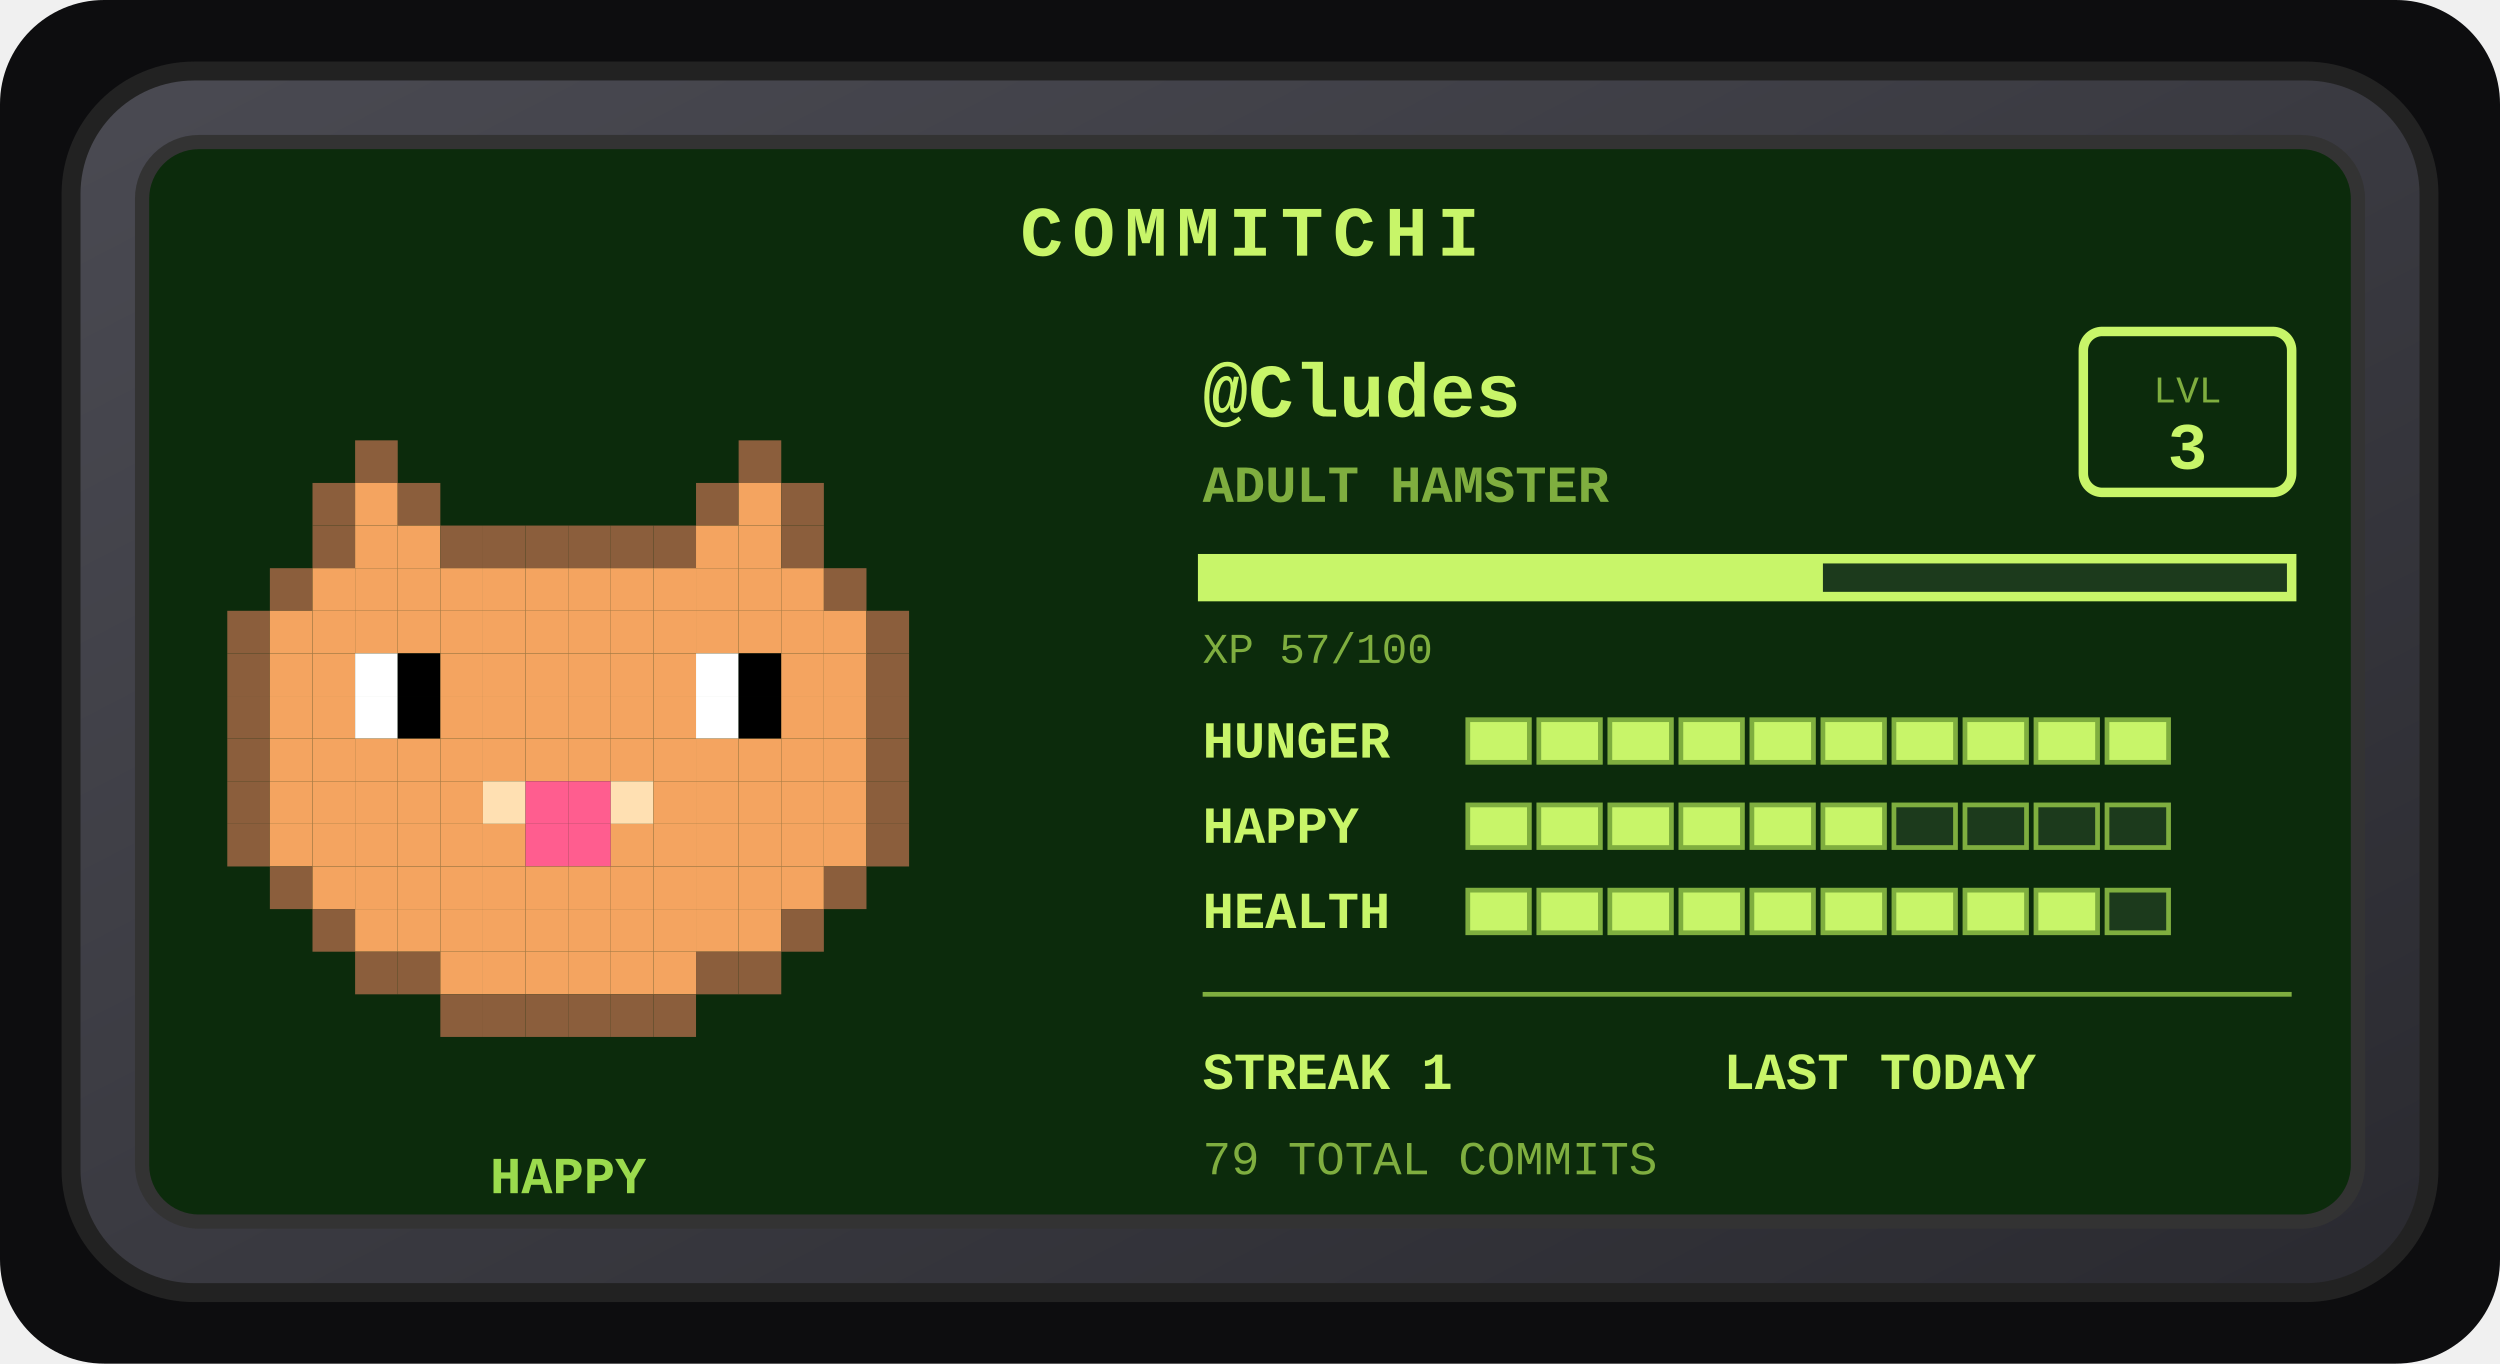
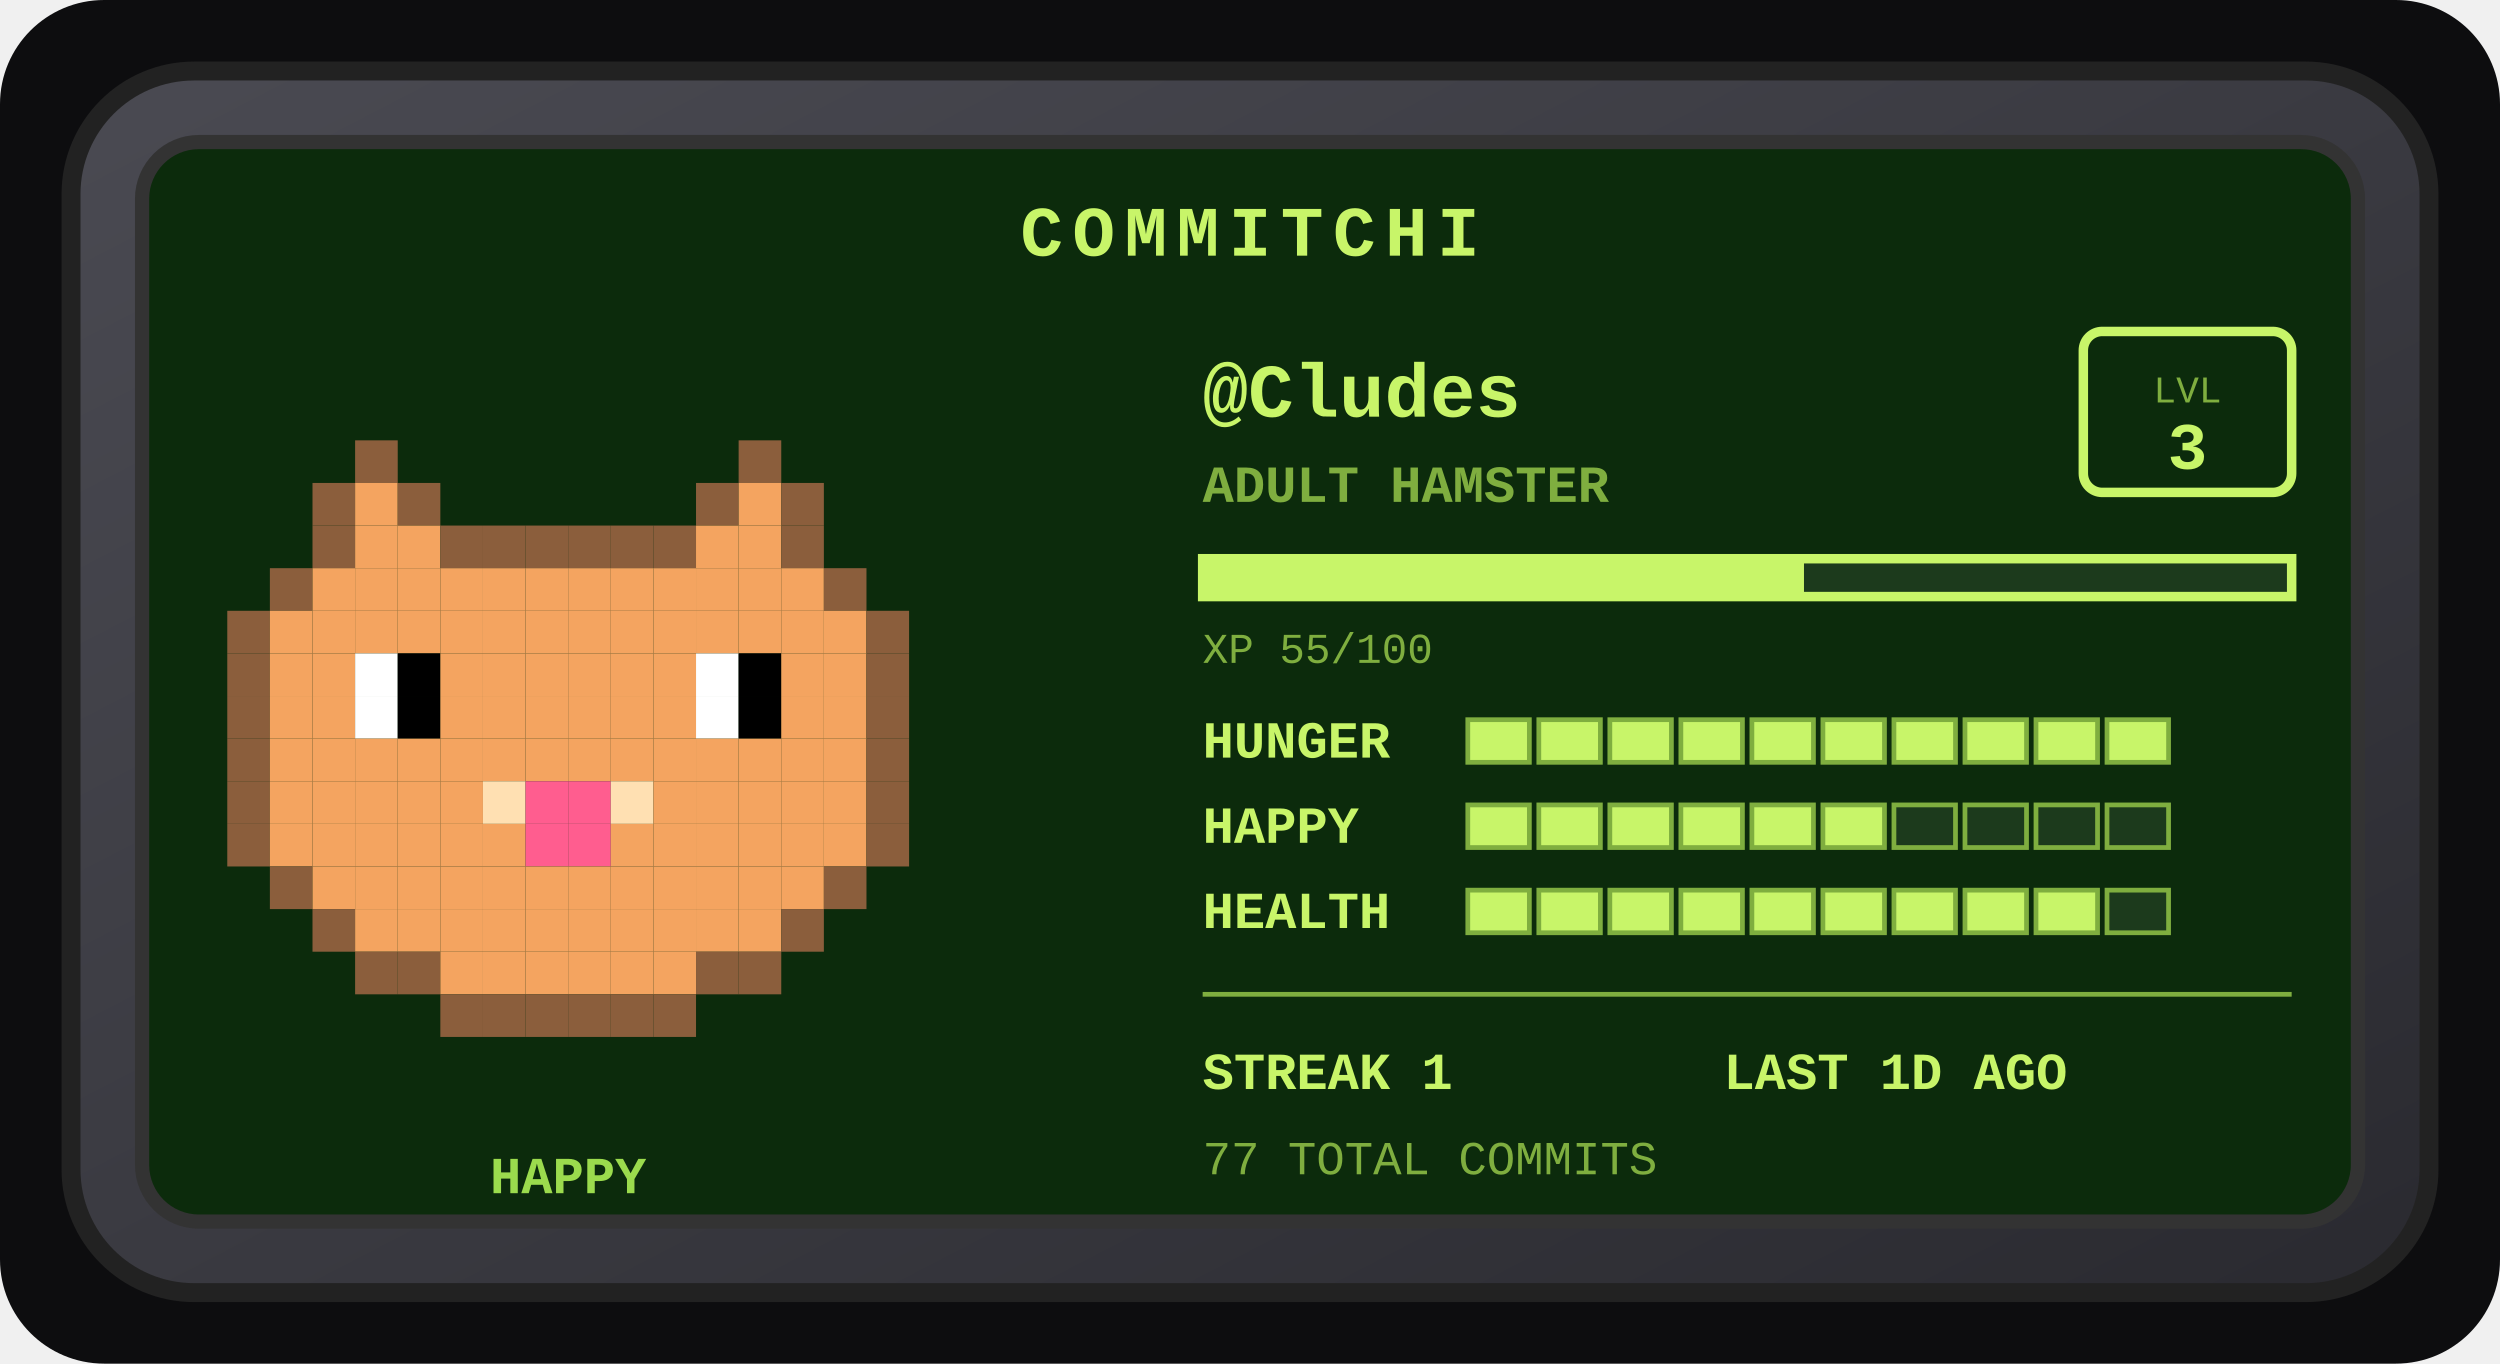
<svg xmlns="http://www.w3.org/2000/svg" width="528" height="288" viewBox="0 0 528 288" role="img" aria-label="Commitchi pet for Cludes">
  <defs>
    <linearGradient id="shell" x1="0" y1="0" x2="1" y2="1">
      <stop offset="0" stop-color="#4a4a52" />
      <stop offset="1" stop-color="#2a2a30" />
    </linearGradient>
  </defs>
  <rect x="0" y="0" width="528" height="288" rx="22" fill="#0d0d0f" />
  <g transform="translate(14, 14)">
    <rect x="1" y="1" width="498" height="258" rx="26" fill="url(#shell)" stroke="#222" stroke-width="4" />
    <rect x="16" y="16" width="468" height="228" rx="12" fill="#0c2b0c" stroke="#333" stroke-width="3" />
    <text x="250" y="40" text-anchor="middle" font-family="'Courier New',monospace" font-size="15" font-weight="bold" letter-spacing="2" fill="#c8f569">COMMITCHI</text>
    <g>
      <rect x="61" y="79" width="9" height="9" fill="#8b5e3c" />
      <rect x="142" y="79" width="9" height="9" fill="#8b5e3c" />
      <rect x="52" y="88" width="9" height="9" fill="#8b5e3c" />
      <rect x="61" y="88" width="9" height="9" fill="#f4a460" />
      <rect x="70" y="88" width="9" height="9" fill="#8b5e3c" />
      <rect x="133" y="88" width="9" height="9" fill="#8b5e3c" />
      <rect x="142" y="88" width="9" height="9" fill="#f4a460" />
      <rect x="151" y="88" width="9" height="9" fill="#8b5e3c" />
      <rect x="52" y="97" width="9" height="9" fill="#8b5e3c" />
      <rect x="61" y="97" width="9" height="9" fill="#f4a460" />
      <rect x="70" y="97" width="9" height="9" fill="#f4a460" />
      <rect x="79" y="97" width="9" height="9" fill="#8b5e3c" />
      <rect x="88" y="97" width="9" height="9" fill="#8b5e3c" />
      <rect x="97" y="97" width="9" height="9" fill="#8b5e3c" />
      <rect x="106" y="97" width="9" height="9" fill="#8b5e3c" />
      <rect x="115" y="97" width="9" height="9" fill="#8b5e3c" />
      <rect x="124" y="97" width="9" height="9" fill="#8b5e3c" />
      <rect x="133" y="97" width="9" height="9" fill="#f4a460" />
      <rect x="142" y="97" width="9" height="9" fill="#f4a460" />
      <rect x="151" y="97" width="9" height="9" fill="#8b5e3c" />
      <rect x="43" y="106" width="9" height="9" fill="#8b5e3c" />
      <rect x="52" y="106" width="9" height="9" fill="#f4a460" />
      <rect x="61" y="106" width="9" height="9" fill="#f4a460" />
      <rect x="70" y="106" width="9" height="9" fill="#f4a460" />
      <rect x="79" y="106" width="9" height="9" fill="#f4a460" />
      <rect x="88" y="106" width="9" height="9" fill="#f4a460" />
      <rect x="97" y="106" width="9" height="9" fill="#f4a460" />
      <rect x="106" y="106" width="9" height="9" fill="#f4a460" />
      <rect x="115" y="106" width="9" height="9" fill="#f4a460" />
      <rect x="124" y="106" width="9" height="9" fill="#f4a460" />
      <rect x="133" y="106" width="9" height="9" fill="#f4a460" />
      <rect x="142" y="106" width="9" height="9" fill="#f4a460" />
      <rect x="151" y="106" width="9" height="9" fill="#f4a460" />
      <rect x="160" y="106" width="9" height="9" fill="#8b5e3c" />
      <rect x="34" y="115" width="9" height="9" fill="#8b5e3c" />
      <rect x="43" y="115" width="9" height="9" fill="#f4a460" />
      <rect x="52" y="115" width="9" height="9" fill="#f4a460" />
      <rect x="61" y="115" width="9" height="9" fill="#f4a460" />
      <rect x="70" y="115" width="9" height="9" fill="#f4a460" />
      <rect x="79" y="115" width="9" height="9" fill="#f4a460" />
      <rect x="88" y="115" width="9" height="9" fill="#f4a460" />
      <rect x="97" y="115" width="9" height="9" fill="#f4a460" />
      <rect x="106" y="115" width="9" height="9" fill="#f4a460" />
      <rect x="115" y="115" width="9" height="9" fill="#f4a460" />
      <rect x="124" y="115" width="9" height="9" fill="#f4a460" />
      <rect x="133" y="115" width="9" height="9" fill="#f4a460" />
      <rect x="142" y="115" width="9" height="9" fill="#f4a460" />
      <rect x="151" y="115" width="9" height="9" fill="#f4a460" />
      <rect x="160" y="115" width="9" height="9" fill="#f4a460" />
      <rect x="169" y="115" width="9" height="9" fill="#8b5e3c" />
      <rect x="34" y="124" width="9" height="9" fill="#8b5e3c" />
      <rect x="43" y="124" width="9" height="9" fill="#f4a460" />
      <rect x="52" y="124" width="9" height="9" fill="#f4a460" />
      <rect x="61" y="124" width="9" height="9" fill="#ffffff" />
      <rect x="70" y="124" width="9" height="9" fill="#000000" />
      <rect x="79" y="124" width="9" height="9" fill="#f4a460" />
      <rect x="88" y="124" width="9" height="9" fill="#f4a460" />
      <rect x="97" y="124" width="9" height="9" fill="#f4a460" />
      <rect x="106" y="124" width="9" height="9" fill="#f4a460" />
      <rect x="115" y="124" width="9" height="9" fill="#f4a460" />
      <rect x="124" y="124" width="9" height="9" fill="#f4a460" />
      <rect x="133" y="124" width="9" height="9" fill="#ffffff" />
      <rect x="142" y="124" width="9" height="9" fill="#000000" />
      <rect x="151" y="124" width="9" height="9" fill="#f4a460" />
      <rect x="160" y="124" width="9" height="9" fill="#f4a460" />
      <rect x="169" y="124" width="9" height="9" fill="#8b5e3c" />
      <rect x="34" y="133" width="9" height="9" fill="#8b5e3c" />
      <rect x="43" y="133" width="9" height="9" fill="#f4a460" />
      <rect x="52" y="133" width="9" height="9" fill="#f4a460" />
      <rect x="61" y="133" width="9" height="9" fill="#ffffff" />
      <rect x="70" y="133" width="9" height="9" fill="#000000" />
      <rect x="79" y="133" width="9" height="9" fill="#f4a460" />
      <rect x="88" y="133" width="9" height="9" fill="#f4a460" />
      <rect x="97" y="133" width="9" height="9" fill="#f4a460" />
      <rect x="106" y="133" width="9" height="9" fill="#f4a460" />
      <rect x="115" y="133" width="9" height="9" fill="#f4a460" />
      <rect x="124" y="133" width="9" height="9" fill="#f4a460" />
      <rect x="133" y="133" width="9" height="9" fill="#ffffff" />
      <rect x="142" y="133" width="9" height="9" fill="#000000" />
      <rect x="151" y="133" width="9" height="9" fill="#f4a460" />
      <rect x="160" y="133" width="9" height="9" fill="#f4a460" />
      <rect x="169" y="133" width="9" height="9" fill="#8b5e3c" />
      <rect x="34" y="142" width="9" height="9" fill="#8b5e3c" />
      <rect x="43" y="142" width="9" height="9" fill="#f4a460" />
      <rect x="52" y="142" width="9" height="9" fill="#f4a460" />
      <rect x="61" y="142" width="9" height="9" fill="#f4a460" />
      <rect x="70" y="142" width="9" height="9" fill="#f4a460" />
      <rect x="79" y="142" width="9" height="9" fill="#f4a460" />
      <rect x="88" y="142" width="9" height="9" fill="#f4a460" />
      <rect x="97" y="142" width="9" height="9" fill="#f4a460" />
      <rect x="106" y="142" width="9" height="9" fill="#f4a460" />
      <rect x="115" y="142" width="9" height="9" fill="#f4a460" />
      <rect x="124" y="142" width="9" height="9" fill="#f4a460" />
      <rect x="133" y="142" width="9" height="9" fill="#f4a460" />
      <rect x="142" y="142" width="9" height="9" fill="#f4a460" />
      <rect x="151" y="142" width="9" height="9" fill="#f4a460" />
      <rect x="160" y="142" width="9" height="9" fill="#f4a460" />
      <rect x="169" y="142" width="9" height="9" fill="#8b5e3c" />
      <rect x="34" y="151" width="9" height="9" fill="#8b5e3c" />
      <rect x="43" y="151" width="9" height="9" fill="#f4a460" />
      <rect x="52" y="151" width="9" height="9" fill="#f4a460" />
      <rect x="61" y="151" width="9" height="9" fill="#f4a460" />
      <rect x="70" y="151" width="9" height="9" fill="#f4a460" />
      <rect x="79" y="151" width="9" height="9" fill="#f4a460" />
      <rect x="88" y="151" width="9" height="9" fill="#ffe0b2" />
      <rect x="97" y="151" width="9" height="9" fill="#ff5d8f" />
      <rect x="106" y="151" width="9" height="9" fill="#ff5d8f" />
      <rect x="115" y="151" width="9" height="9" fill="#ffe0b2" />
      <rect x="124" y="151" width="9" height="9" fill="#f4a460" />
      <rect x="133" y="151" width="9" height="9" fill="#f4a460" />
      <rect x="142" y="151" width="9" height="9" fill="#f4a460" />
      <rect x="151" y="151" width="9" height="9" fill="#f4a460" />
      <rect x="160" y="151" width="9" height="9" fill="#f4a460" />
      <rect x="169" y="151" width="9" height="9" fill="#8b5e3c" />
      <rect x="34" y="160" width="9" height="9" fill="#8b5e3c" />
      <rect x="43" y="160" width="9" height="9" fill="#f4a460" />
      <rect x="52" y="160" width="9" height="9" fill="#f4a460" />
      <rect x="61" y="160" width="9" height="9" fill="#f4a460" />
      <rect x="70" y="160" width="9" height="9" fill="#f4a460" />
      <rect x="79" y="160" width="9" height="9" fill="#f4a460" />
      <rect x="88" y="160" width="9" height="9" fill="#f4a460" />
      <rect x="97" y="160" width="9" height="9" fill="#ff5d8f" />
      <rect x="106" y="160" width="9" height="9" fill="#ff5d8f" />
      <rect x="115" y="160" width="9" height="9" fill="#f4a460" />
      <rect x="124" y="160" width="9" height="9" fill="#f4a460" />
      <rect x="133" y="160" width="9" height="9" fill="#f4a460" />
      <rect x="142" y="160" width="9" height="9" fill="#f4a460" />
      <rect x="151" y="160" width="9" height="9" fill="#f4a460" />
      <rect x="160" y="160" width="9" height="9" fill="#f4a460" />
      <rect x="169" y="160" width="9" height="9" fill="#8b5e3c" />
      <rect x="43" y="169" width="9" height="9" fill="#8b5e3c" />
      <rect x="52" y="169" width="9" height="9" fill="#f4a460" />
      <rect x="61" y="169" width="9" height="9" fill="#f4a460" />
      <rect x="70" y="169" width="9" height="9" fill="#f4a460" />
      <rect x="79" y="169" width="9" height="9" fill="#f4a460" />
      <rect x="88" y="169" width="9" height="9" fill="#f4a460" />
      <rect x="97" y="169" width="9" height="9" fill="#f4a460" />
      <rect x="106" y="169" width="9" height="9" fill="#f4a460" />
      <rect x="115" y="169" width="9" height="9" fill="#f4a460" />
      <rect x="124" y="169" width="9" height="9" fill="#f4a460" />
      <rect x="133" y="169" width="9" height="9" fill="#f4a460" />
      <rect x="142" y="169" width="9" height="9" fill="#f4a460" />
      <rect x="151" y="169" width="9" height="9" fill="#f4a460" />
      <rect x="160" y="169" width="9" height="9" fill="#8b5e3c" />
      <rect x="52" y="178" width="9" height="9" fill="#8b5e3c" />
      <rect x="61" y="178" width="9" height="9" fill="#f4a460" />
      <rect x="70" y="178" width="9" height="9" fill="#f4a460" />
      <rect x="79" y="178" width="9" height="9" fill="#f4a460" />
      <rect x="88" y="178" width="9" height="9" fill="#f4a460" />
      <rect x="97" y="178" width="9" height="9" fill="#f4a460" />
      <rect x="106" y="178" width="9" height="9" fill="#f4a460" />
      <rect x="115" y="178" width="9" height="9" fill="#f4a460" />
      <rect x="124" y="178" width="9" height="9" fill="#f4a460" />
      <rect x="133" y="178" width="9" height="9" fill="#f4a460" />
      <rect x="142" y="178" width="9" height="9" fill="#f4a460" />
      <rect x="151" y="178" width="9" height="9" fill="#8b5e3c" />
      <rect x="61" y="187" width="9" height="9" fill="#8b5e3c" />
      <rect x="70" y="187" width="9" height="9" fill="#8b5e3c" />
      <rect x="79" y="187" width="9" height="9" fill="#f4a460" />
      <rect x="88" y="187" width="9" height="9" fill="#f4a460" />
      <rect x="97" y="187" width="9" height="9" fill="#f4a460" />
      <rect x="106" y="187" width="9" height="9" fill="#f4a460" />
      <rect x="115" y="187" width="9" height="9" fill="#f4a460" />
      <rect x="124" y="187" width="9" height="9" fill="#f4a460" />
      <rect x="133" y="187" width="9" height="9" fill="#8b5e3c" />
      <rect x="142" y="187" width="9" height="9" fill="#8b5e3c" />
      <rect x="79" y="196" width="9" height="9" fill="#8b5e3c" />
      <rect x="88" y="196" width="9" height="9" fill="#8b5e3c" />
      <rect x="97" y="196" width="9" height="9" fill="#8b5e3c" />
      <rect x="106" y="196" width="9" height="9" fill="#8b5e3c" />
      <rect x="115" y="196" width="9" height="9" fill="#8b5e3c" />
      <rect x="124" y="196" width="9" height="9" fill="#8b5e3c" />
      <animateTransform attributeName="transform" type="translate" values="0 0; 0 -5; 0 0" dur="3s" repeatCount="indefinite" />
    </g>
    <text x="106" y="238" text-anchor="middle" font-family="'Courier New',monospace" font-size="11" font-weight="bold" fill="#9bdb4d">HAPPY</text>
    <text x="240" y="74" font-family="'Courier New',monospace" font-size="16" font-weight="bold" fill="#c8f569">@Cludes</text>
    <text x="240" y="92" font-family="'Courier New',monospace" font-size="11" font-weight="bold" fill="#7fae3f">ADULT HAMSTER</text>
    <rect x="426" y="56" width="44" height="34" rx="4" fill="none" stroke="#c8f569" stroke-width="2" />
    <text x="448" y="71" text-anchor="middle" font-family="'Courier New',monospace" font-size="8" fill="#7fae3f">LVL</text>
    <text x="448" y="85" text-anchor="middle" font-family="'Courier New',monospace" font-size="14" font-weight="bold" fill="#c8f569">3</text>
    <rect x="240" y="104" width="230" height="8" fill="#1c3a1c" stroke="#c8f569" stroke-width="2" />
-     <rect x="240" y="104" width="131" height="8" fill="#c8f569" />
-     <text x="240" y="126" font-family="'Courier New',monospace" font-size="9" fill="#7fae3f">XP 57/100</text>
+     <rect x="240" y="104" width="127" height="8" fill="#c8f569" />
+     <text x="240" y="126" font-family="'Courier New',monospace" font-size="9" fill="#7fae3f">XP 55/100</text>
    <text x="240" y="146" font-family="'Courier New',monospace" font-size="11" font-weight="bold" fill="#c8f569">HUNGER</text>
    <rect x="296" y="138" width="13" height="9" fill="#c8f569" stroke="#7fae3f" stroke-width="1" />
    <rect x="311" y="138" width="13" height="9" fill="#c8f569" stroke="#7fae3f" stroke-width="1" />
    <rect x="326" y="138" width="13" height="9" fill="#c8f569" stroke="#7fae3f" stroke-width="1" />
    <rect x="341" y="138" width="13" height="9" fill="#c8f569" stroke="#7fae3f" stroke-width="1" />
    <rect x="356" y="138" width="13" height="9" fill="#c8f569" stroke="#7fae3f" stroke-width="1" />
    <rect x="371" y="138" width="13" height="9" fill="#c8f569" stroke="#7fae3f" stroke-width="1" />
    <rect x="386" y="138" width="13" height="9" fill="#c8f569" stroke="#7fae3f" stroke-width="1" />
    <rect x="401" y="138" width="13" height="9" fill="#c8f569" stroke="#7fae3f" stroke-width="1" />
    <rect x="416" y="138" width="13" height="9" fill="#c8f569" stroke="#7fae3f" stroke-width="1" />
    <rect x="431" y="138" width="13" height="9" fill="#c8f569" stroke="#7fae3f" stroke-width="1" />
    <text x="240" y="164" font-family="'Courier New',monospace" font-size="11" font-weight="bold" fill="#c8f569">HAPPY</text>
    <rect x="296" y="156" width="13" height="9" fill="#c8f569" stroke="#7fae3f" stroke-width="1" />
    <rect x="311" y="156" width="13" height="9" fill="#c8f569" stroke="#7fae3f" stroke-width="1" />
    <rect x="326" y="156" width="13" height="9" fill="#c8f569" stroke="#7fae3f" stroke-width="1" />
    <rect x="341" y="156" width="13" height="9" fill="#c8f569" stroke="#7fae3f" stroke-width="1" />
    <rect x="356" y="156" width="13" height="9" fill="#c8f569" stroke="#7fae3f" stroke-width="1" />
    <rect x="371" y="156" width="13" height="9" fill="#c8f569" stroke="#7fae3f" stroke-width="1" />
    <rect x="386" y="156" width="13" height="9" fill="#1c3a1c" stroke="#7fae3f" stroke-width="1" />
    <rect x="401" y="156" width="13" height="9" fill="#1c3a1c" stroke="#7fae3f" stroke-width="1" />
    <rect x="416" y="156" width="13" height="9" fill="#1c3a1c" stroke="#7fae3f" stroke-width="1" />
    <rect x="431" y="156" width="13" height="9" fill="#1c3a1c" stroke="#7fae3f" stroke-width="1" />
    <text x="240" y="182" font-family="'Courier New',monospace" font-size="11" font-weight="bold" fill="#c8f569">HEALTH</text>
    <rect x="296" y="174" width="13" height="9" fill="#c8f569" stroke="#7fae3f" stroke-width="1" />
    <rect x="311" y="174" width="13" height="9" fill="#c8f569" stroke="#7fae3f" stroke-width="1" />
    <rect x="326" y="174" width="13" height="9" fill="#c8f569" stroke="#7fae3f" stroke-width="1" />
    <rect x="341" y="174" width="13" height="9" fill="#c8f569" stroke="#7fae3f" stroke-width="1" />
    <rect x="356" y="174" width="13" height="9" fill="#c8f569" stroke="#7fae3f" stroke-width="1" />
    <rect x="371" y="174" width="13" height="9" fill="#c8f569" stroke="#7fae3f" stroke-width="1" />
    <rect x="386" y="174" width="13" height="9" fill="#c8f569" stroke="#7fae3f" stroke-width="1" />
    <rect x="401" y="174" width="13" height="9" fill="#c8f569" stroke="#7fae3f" stroke-width="1" />
    <rect x="416" y="174" width="13" height="9" fill="#c8f569" stroke="#7fae3f" stroke-width="1" />
    <rect x="431" y="174" width="13" height="9" fill="#1c3a1c" stroke="#7fae3f" stroke-width="1" />
    <line x1="240" y1="196" x2="470" y2="196" stroke="#7fae3f" stroke-width="1" />
    <text x="240" y="216" font-family="'Courier New',monospace" font-size="11" font-weight="bold" fill="#c8f569">STREAK 1</text>
-     <text x="350" y="216" font-family="'Courier New',monospace" font-size="11" font-weight="bold" fill="#c8f569">LAST TODAY</text>
-     <text x="240" y="234" font-family="'Courier New',monospace" font-size="10" fill="#7fae3f">79 TOTAL COMMITS</text>
+     <text x="350" y="216" font-family="'Courier New',monospace" font-size="11" font-weight="bold" fill="#c8f569">LAST 1D AGO</text>
+     <text x="240" y="234" font-family="'Courier New',monospace" font-size="10" fill="#7fae3f">77 TOTAL COMMITS</text>
  </g>
</svg>
